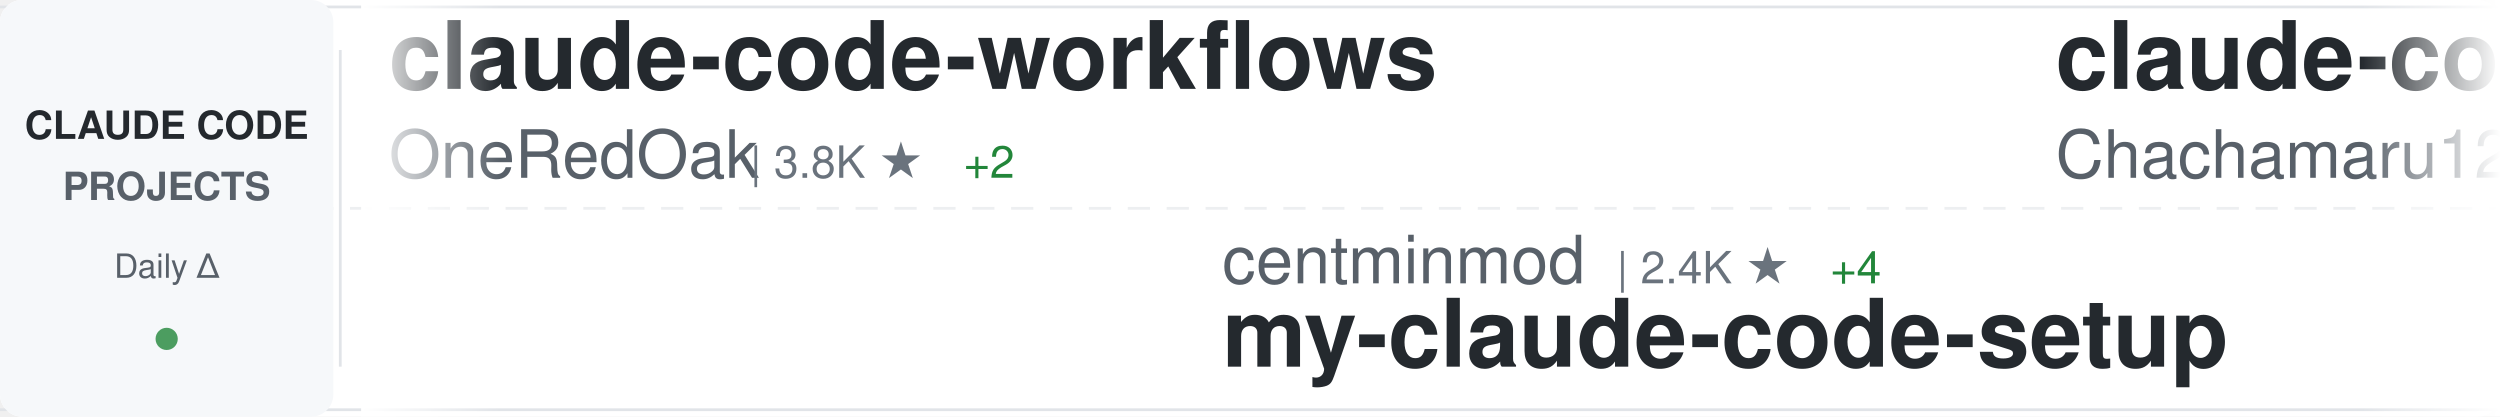
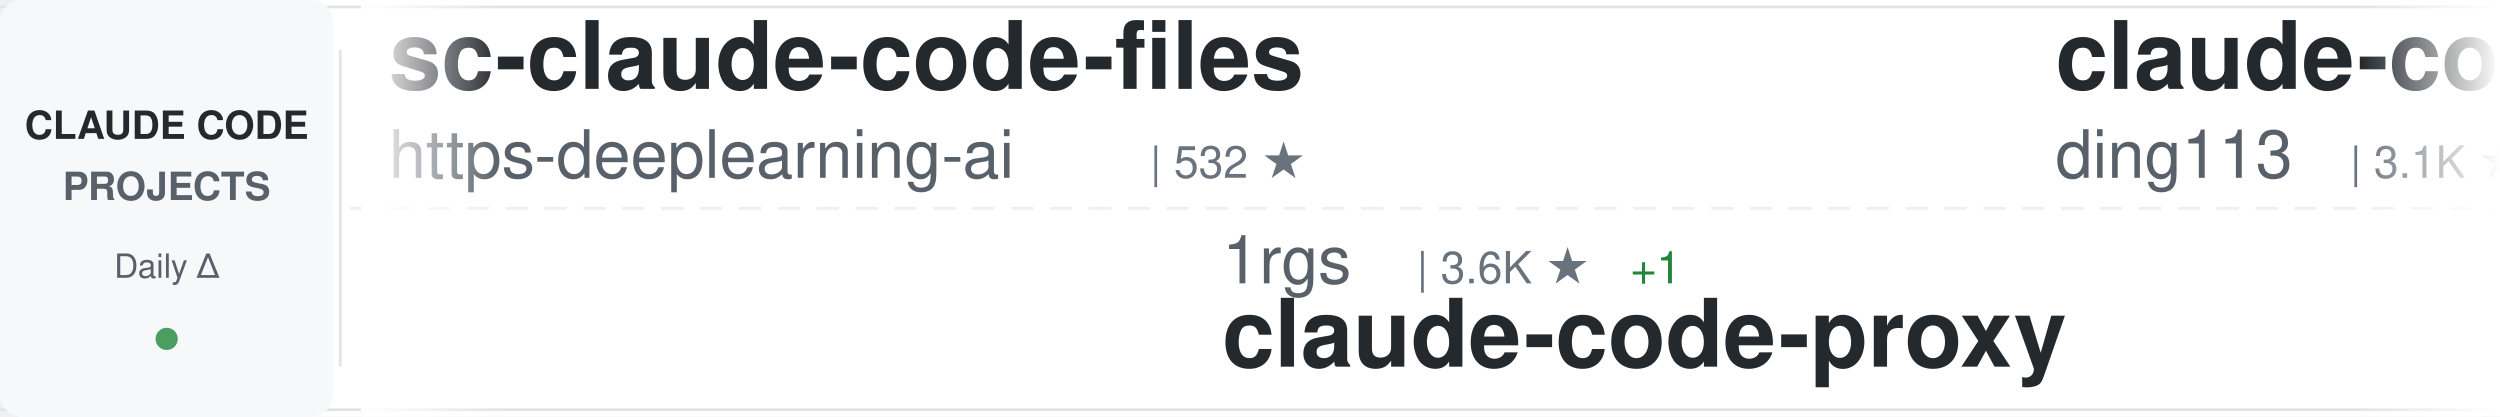
<svg xmlns="http://www.w3.org/2000/svg" width="900" height="150">
  <defs>
    <linearGradient id="awesomeLeftFade" x1="0%" y1="0%" x2="100%" y2="0%">
      <stop offset="0%" style="stop-color:#ffffff;stop-opacity:1" />
      <stop offset="100%" style="stop-color:#ffffff;stop-opacity:0" />
    </linearGradient>
    <linearGradient id="awesomeRightFade" x1="0%" y1="0%" x2="100%" y2="0%">
      <stop offset="0%" style="stop-color:#ffffff;stop-opacity:0" />
      <stop offset="100%" style="stop-color:#ffffff;stop-opacity:1" />
    </linearGradient>
  </defs>
  <rect width="900" height="150" fill="#ffffff" rx="8" />
  <rect x="0" y="2" width="900" height="1" fill="#e1e4e8" />
  <rect x="0" y="147" width="900" height="1" fill="#e1e4e8" />
  <line x1="0" y1="75" x2="900" y2="75" stroke="#e1e4e8" stroke-width="1" stroke-dasharray="8 6" opacity="0.6" />
  <rect x="0" y="0" width="120" height="150" fill="#f6f8fa" rx="8" />
  <text x="60" y="50" font-family="-apple-system, BlinkMacSystemFont, 'Segoe UI', Helvetica, Arial, sans-serif" font-size="14" font-weight="600" fill="#24292e" text-anchor="middle">CLAUDE CODE</text>
  <text x="60" y="72" font-family="-apple-system, BlinkMacSystemFont, 'Segoe UI', Helvetica, Arial, sans-serif" font-size="14" font-weight="600" fill="#586069" text-anchor="middle">PROJECTS</text>
  <text x="60" y="100" font-family="-apple-system, BlinkMacSystemFont, 'Segoe UI', Helvetica, Arial, sans-serif" font-size="12" font-weight="500" fill="#586069" text-anchor="middle">Daily Δ</text>
  <circle cx="60" cy="122" r="4" fill="#22863a" opacity="0.8" />
  <rect x="122" y="18" width="1" height="114" fill="#e1e4e8" />
  <clipPath id="awesomeTickerClip">
    <rect x="130" y="0" width="770" height="150" />
  </clipPath>
  <g clip-path="url(#awesomeTickerClip)">
    <g id="awesomeTickerItems">
      <animateTransform attributeName="transform" attributeType="XML" type="translate" from="0 0" to="-3000 0" dur="54s" repeatCount="indefinite" />
      <g transform="translate(0, 0)">
-         <text x="140" y="32" font-family="-apple-system, BlinkMacSystemFont, 'Segoe UI', Helvetica, Arial, sans-serif" font-size="34" font-weight="600" fill="#24292e">claude-code-workflows</text>
-         <text x="140" y="64" font-family="-apple-system, BlinkMacSystemFont, 'Segoe UI', Helvetica, Arial, sans-serif" font-size="24" font-weight="400" fill="#586069">OneRedOak</text>
-         <text x="270" y="64" font-family="-apple-system, BlinkMacSystemFont, 'Segoe UI', Helvetica, Arial, sans-serif" font-size="16" font-weight="500" fill="#6a737d">| 3.8K ★</text>
-         <text x="347" y="64" font-family="-apple-system, BlinkMacSystemFont, 'Segoe UI', Helvetica, Arial, sans-serif" font-size="16" font-weight="500" fill="#22863a"> +2</text>
+         <text x="140" y="32" font-family="-apple-system, BlinkMacSystemFont, 'Segoe UI', Helvetica, Arial, sans-serif" font-size="34" font-weight="600" fill="#24292e">sc-claude-code-files</text>
+         <text x="140" y="64" font-family="-apple-system, BlinkMacSystemFont, 'Segoe UI', Helvetica, Arial, sans-serif" font-size="24" font-weight="400" fill="#586069">https-deeplearning-ai</text>
+         <text x="414" y="64" font-family="-apple-system, BlinkMacSystemFont, 'Segoe UI', Helvetica, Arial, sans-serif" font-size="16" font-weight="500" fill="#6a737d">| 532 ★</text>
      </g>
      <g transform="translate(300, 0)">
-         <text x="140" y="102" font-family="-apple-system, BlinkMacSystemFont, 'Segoe UI', Helvetica, Arial, sans-serif" font-size="24" font-weight="400" fill="#586069">centminmod</text>
-         <text x="282" y="102" font-family="-apple-system, BlinkMacSystemFont, 'Segoe UI', Helvetica, Arial, sans-serif" font-size="16" font-weight="500" fill="#6a737d">| 2.4K ★</text>
-         <text x="359" y="102" font-family="-apple-system, BlinkMacSystemFont, 'Segoe UI', Helvetica, Arial, sans-serif" font-size="16" font-weight="500" fill="#22863a"> +4</text>
-         <text x="140" y="132" font-family="-apple-system, BlinkMacSystemFont, 'Segoe UI', Helvetica, Arial, sans-serif" font-size="34" font-weight="600" fill="#24292e">my-claude-code-setup</text>
+         <text x="140" y="102" font-family="-apple-system, BlinkMacSystemFont, 'Segoe UI', Helvetica, Arial, sans-serif" font-size="24" font-weight="400" fill="#586069">1rgs</text>
+         <text x="210" y="102" font-family="-apple-system, BlinkMacSystemFont, 'Segoe UI', Helvetica, Arial, sans-serif" font-size="16" font-weight="500" fill="#6a737d">| 3.6K ★</text>
+         <text x="287" y="102" font-family="-apple-system, BlinkMacSystemFont, 'Segoe UI', Helvetica, Arial, sans-serif" font-size="16" font-weight="500" fill="#22863a"> +1</text>
+         <text x="140" y="132" font-family="-apple-system, BlinkMacSystemFont, 'Segoe UI', Helvetica, Arial, sans-serif" font-size="34" font-weight="600" fill="#24292e">claude-code-proxy</text>
      </g>
      <g transform="translate(600, 0)">
-         <text x="140" y="32" font-family="-apple-system, BlinkMacSystemFont, 'Segoe UI', Helvetica, Arial, sans-serif" font-size="34" font-weight="600" fill="#24292e">claude-code-harness</text>
-         <text x="140" y="64" font-family="-apple-system, BlinkMacSystemFont, 'Segoe UI', Helvetica, Arial, sans-serif" font-size="24" font-weight="400" fill="#586069">Chachamaru127</text>
-         <text x="318" y="64" font-family="-apple-system, BlinkMacSystemFont, 'Segoe UI', Helvetica, Arial, sans-serif" font-size="16" font-weight="500" fill="#6a737d">| 2.8K ★</text>
-         <text x="395" y="64" font-family="-apple-system, BlinkMacSystemFont, 'Segoe UI', Helvetica, Arial, sans-serif" font-size="16" font-weight="500" fill="#22863a"> +14</text>
+         <text x="140" y="32" font-family="-apple-system, BlinkMacSystemFont, 'Segoe UI', Helvetica, Arial, sans-serif" font-size="34" font-weight="600" fill="#24292e">claude-code-hub</text>
+         <text x="140" y="64" font-family="-apple-system, BlinkMacSystemFont, 'Segoe UI', Helvetica, Arial, sans-serif" font-size="24" font-weight="400" fill="#586069">ding113</text>
+         <text x="246" y="64" font-family="-apple-system, BlinkMacSystemFont, 'Segoe UI', Helvetica, Arial, sans-serif" font-size="16" font-weight="500" fill="#6a737d">| 3.1K ★</text>
+         <text x="323" y="64" font-family="-apple-system, BlinkMacSystemFont, 'Segoe UI', Helvetica, Arial, sans-serif" font-size="16" font-weight="500" fill="#22863a"> +9</text>
      </g>
      <g transform="translate(900, 0)">
-         <text x="140" y="102" font-family="-apple-system, BlinkMacSystemFont, 'Segoe UI', Helvetica, Arial, sans-serif" font-size="24" font-weight="400" fill="#586069">musistudio</text>
-         <text x="282" y="102" font-family="-apple-system, BlinkMacSystemFont, 'Segoe UI', Helvetica, Arial, sans-serif" font-size="16" font-weight="500" fill="#6a737d">| 35.2K ★</text>
-         <text x="368" y="102" font-family="-apple-system, BlinkMacSystemFont, 'Segoe UI', Helvetica, Arial, sans-serif" font-size="16" font-weight="500" fill="#22863a"> +40</text>
-         <text x="140" y="132" font-family="-apple-system, BlinkMacSystemFont, 'Segoe UI', Helvetica, Arial, sans-serif" font-size="34" font-weight="600" fill="#24292e">claude-code-router</text>
+         <text x="140" y="102" font-family="-apple-system, BlinkMacSystemFont, 'Segoe UI', Helvetica, Arial, sans-serif" font-size="24" font-weight="400" fill="#586069">liuup</text>
+         <text x="222" y="102" font-family="-apple-system, BlinkMacSystemFont, 'Segoe UI', Helvetica, Arial, sans-serif" font-size="16" font-weight="500" fill="#6a737d">| 3.3K ★</text>
+         <text x="299" y="102" font-family="-apple-system, BlinkMacSystemFont, 'Segoe UI', Helvetica, Arial, sans-serif" font-size="16" font-weight="500" fill="#22863a"> +20</text>
+         <text x="140" y="132" font-family="-apple-system, BlinkMacSystemFont, 'Segoe UI', Helvetica, Arial, sans-serif" font-size="34" font-weight="600" fill="#24292e">claude-code-analysis</text>
      </g>
      <g transform="translate(1200, 0)">
-         <text x="140" y="32" font-family="-apple-system, BlinkMacSystemFont, 'Segoe UI', Helvetica, Arial, sans-serif" font-size="34" font-weight="600" fill="#24292e">claude_codex_bridge</text>
-         <text x="140" y="64" font-family="-apple-system, BlinkMacSystemFont, 'Segoe UI', Helvetica, Arial, sans-serif" font-size="24" font-weight="400" fill="#586069">SeemSeam</text>
-         <text x="258" y="64" font-family="-apple-system, BlinkMacSystemFont, 'Segoe UI', Helvetica, Arial, sans-serif" font-size="16" font-weight="500" fill="#6a737d">| 3.1K ★</text>
-         <text x="335" y="64" font-family="-apple-system, BlinkMacSystemFont, 'Segoe UI', Helvetica, Arial, sans-serif" font-size="16" font-weight="500" fill="#22863a"> +13</text>
+         <text x="140" y="32" font-family="-apple-system, BlinkMacSystemFont, 'Segoe UI', Helvetica, Arial, sans-serif" font-size="34" font-weight="600" fill="#24292e">Auto-claude-code-researc...</text>
+         <text x="140" y="64" font-family="-apple-system, BlinkMacSystemFont, 'Segoe UI', Helvetica, Arial, sans-serif" font-size="24" font-weight="400" fill="#586069">wanshuiyin</text>
+         <text x="282" y="64" font-family="-apple-system, BlinkMacSystemFont, 'Segoe UI', Helvetica, Arial, sans-serif" font-size="16" font-weight="500" fill="#6a737d">| 12.5K ★</text>
+         <text x="368" y="64" font-family="-apple-system, BlinkMacSystemFont, 'Segoe UI', Helvetica, Arial, sans-serif" font-size="16" font-weight="500" fill="#22863a"> +61</text>
      </g>
      <g transform="translate(1500, 0)">
-         <text x="140" y="102" font-family="-apple-system, BlinkMacSystemFont, 'Segoe UI', Helvetica, Arial, sans-serif" font-size="24" font-weight="400" fill="#586069">feiskyer</text>
-         <text x="258" y="102" font-family="-apple-system, BlinkMacSystemFont, 'Segoe UI', Helvetica, Arial, sans-serif" font-size="16" font-weight="500" fill="#6a737d">| 1.6K ★</text>
-         <text x="335" y="102" font-family="-apple-system, BlinkMacSystemFont, 'Segoe UI', Helvetica, Arial, sans-serif" font-size="16" font-weight="500" fill="#22863a"> +2</text>
-         <text x="140" y="132" font-family="-apple-system, BlinkMacSystemFont, 'Segoe UI', Helvetica, Arial, sans-serif" font-size="34" font-weight="600" fill="#24292e">claude-code-settings</text>
+         <text x="140" y="102" font-family="-apple-system, BlinkMacSystemFont, 'Segoe UI', Helvetica, Arial, sans-serif" font-size="24" font-weight="400" fill="#586069">lintsinghua</text>
+         <text x="294" y="102" font-family="-apple-system, BlinkMacSystemFont, 'Segoe UI', Helvetica, Arial, sans-serif" font-size="16" font-weight="500" fill="#6a737d">| 3.7K ★</text>
+         <text x="371" y="102" font-family="-apple-system, BlinkMacSystemFont, 'Segoe UI', Helvetica, Arial, sans-serif" font-size="16" font-weight="500" fill="#22863a"> +14</text>
+         <text x="140" y="132" font-family="-apple-system, BlinkMacSystemFont, 'Segoe UI', Helvetica, Arial, sans-serif" font-size="34" font-weight="600" fill="#24292e">claude-code-book</text>
      </g>
      <g transform="translate(1800, 0)">
-         <text x="140" y="32" font-family="-apple-system, BlinkMacSystemFont, 'Segoe UI', Helvetica, Arial, sans-serif" font-size="34" font-weight="600" fill="#24292e">claude-code-analysis</text>
-         <text x="140" y="64" font-family="-apple-system, BlinkMacSystemFont, 'Segoe UI', Helvetica, Arial, sans-serif" font-size="24" font-weight="400" fill="#586069">liuup</text>
-         <text x="222" y="64" font-family="-apple-system, BlinkMacSystemFont, 'Segoe UI', Helvetica, Arial, sans-serif" font-size="16" font-weight="500" fill="#6a737d">| 3.3K ★</text>
-         <text x="299" y="64" font-family="-apple-system, BlinkMacSystemFont, 'Segoe UI', Helvetica, Arial, sans-serif" font-size="16" font-weight="500" fill="#22863a"> +20</text>
+         <text x="140" y="32" font-family="-apple-system, BlinkMacSystemFont, 'Segoe UI', Helvetica, Arial, sans-serif" font-size="34" font-weight="600" fill="#24292e">Claude-Code</text>
+         <text x="140" y="64" font-family="-apple-system, BlinkMacSystemFont, 'Segoe UI', Helvetica, Arial, sans-serif" font-size="24" font-weight="400" fill="#586069">pengchengneo</text>
+         <text x="306" y="64" font-family="-apple-system, BlinkMacSystemFont, 'Segoe UI', Helvetica, Arial, sans-serif" font-size="16" font-weight="500" fill="#6a737d">| 1.6K ★</text>
+         <text x="383" y="64" font-family="-apple-system, BlinkMacSystemFont, 'Segoe UI', Helvetica, Arial, sans-serif" font-size="16" font-weight="500" fill="#22863a"> +3</text>
      </g>
      <g transform="translate(2100, 0)">
        <text x="140" y="102" font-family="-apple-system, BlinkMacSystemFont, 'Segoe UI', Helvetica, Arial, sans-serif" font-size="24" font-weight="400" fill="#586069">zstmfhy</text>
        <text x="246" y="102" font-family="-apple-system, BlinkMacSystemFont, 'Segoe UI', Helvetica, Arial, sans-serif" font-size="16" font-weight="500" fill="#6a737d">| 190 ★</text>
        <text x="140" y="132" font-family="-apple-system, BlinkMacSystemFont, 'Segoe UI', Helvetica, Arial, sans-serif" font-size="34" font-weight="600" fill="#24292e">Claude-code</text>
      </g>
      <g transform="translate(2400, 0)">
-         <text x="140" y="32" font-family="-apple-system, BlinkMacSystemFont, 'Segoe UI', Helvetica, Arial, sans-serif" font-size="34" font-weight="600" fill="#24292e">free-claude-code</text>
-         <text x="140" y="64" font-family="-apple-system, BlinkMacSystemFont, 'Segoe UI', Helvetica, Arial, sans-serif" font-size="24" font-weight="400" fill="#586069">Alishahryar1</text>
-         <text x="306" y="64" font-family="-apple-system, BlinkMacSystemFont, 'Segoe UI', Helvetica, Arial, sans-serif" font-size="16" font-weight="500" fill="#6a737d">| 36.2K ★</text>
-         <text x="392" y="64" font-family="-apple-system, BlinkMacSystemFont, 'Segoe UI', Helvetica, Arial, sans-serif" font-size="16" font-weight="500" fill="#22863a"> +255</text>
+         <text x="140" y="32" font-family="-apple-system, BlinkMacSystemFont, 'Segoe UI', Helvetica, Arial, sans-serif" font-size="34" font-weight="600" fill="#24292e">claude-code-prompts</text>
+         <text x="140" y="64" font-family="-apple-system, BlinkMacSystemFont, 'Segoe UI', Helvetica, Arial, sans-serif" font-size="24" font-weight="400" fill="#586069">repowise-dev</text>
+         <text x="306" y="64" font-family="-apple-system, BlinkMacSystemFont, 'Segoe UI', Helvetica, Arial, sans-serif" font-size="16" font-weight="500" fill="#6a737d">| 1.1K ★</text>
      </g>
      <g transform="translate(2700, 0)">
-         <text x="140" y="102" font-family="-apple-system, BlinkMacSystemFont, 'Segoe UI', Helvetica, Arial, sans-serif" font-size="24" font-weight="400" fill="#586069">anthropics</text>
-         <text x="282" y="102" font-family="-apple-system, BlinkMacSystemFont, 'Segoe UI', Helvetica, Arial, sans-serif" font-size="16" font-weight="500" fill="#6a737d">| 887 ★</text>
-         <text x="350" y="102" font-family="-apple-system, BlinkMacSystemFont, 'Segoe UI', Helvetica, Arial, sans-serif" font-size="16" font-weight="500" fill="#22863a"> +2</text>
-         <text x="140" y="132" font-family="-apple-system, BlinkMacSystemFont, 'Segoe UI', Helvetica, Arial, sans-serif" font-size="34" font-weight="600" fill="#24292e">claude-code-base-action</text>
+         <text x="140" y="102" font-family="-apple-system, BlinkMacSystemFont, 'Segoe UI', Helvetica, Arial, sans-serif" font-size="24" font-weight="400" fill="#586069">Alishahryar1</text>
+         <text x="306" y="102" font-family="-apple-system, BlinkMacSystemFont, 'Segoe UI', Helvetica, Arial, sans-serif" font-size="16" font-weight="500" fill="#6a737d">| 36.3K ★</text>
+         <text x="392" y="102" font-family="-apple-system, BlinkMacSystemFont, 'Segoe UI', Helvetica, Arial, sans-serif" font-size="16" font-weight="500" fill="#22863a"> +255</text>
+         <text x="140" y="132" font-family="-apple-system, BlinkMacSystemFont, 'Segoe UI', Helvetica, Arial, sans-serif" font-size="34" font-weight="600" fill="#24292e">free-claude-code</text>
      </g>
      <g transform="translate(3000, 0)">
-         <text x="140" y="32" font-family="-apple-system, BlinkMacSystemFont, 'Segoe UI', Helvetica, Arial, sans-serif" font-size="34" font-weight="600" fill="#24292e">claude-code-workflows</text>
-         <text x="140" y="64" font-family="-apple-system, BlinkMacSystemFont, 'Segoe UI', Helvetica, Arial, sans-serif" font-size="24" font-weight="400" fill="#586069">OneRedOak</text>
-         <text x="270" y="64" font-family="-apple-system, BlinkMacSystemFont, 'Segoe UI', Helvetica, Arial, sans-serif" font-size="16" font-weight="500" fill="#6a737d">| 3.8K ★</text>
-         <text x="347" y="64" font-family="-apple-system, BlinkMacSystemFont, 'Segoe UI', Helvetica, Arial, sans-serif" font-size="16" font-weight="500" fill="#22863a"> +2</text>
+         <text x="140" y="32" font-family="-apple-system, BlinkMacSystemFont, 'Segoe UI', Helvetica, Arial, sans-serif" font-size="34" font-weight="600" fill="#24292e">sc-claude-code-files</text>
+         <text x="140" y="64" font-family="-apple-system, BlinkMacSystemFont, 'Segoe UI', Helvetica, Arial, sans-serif" font-size="24" font-weight="400" fill="#586069">https-deeplearning-ai</text>
+         <text x="414" y="64" font-family="-apple-system, BlinkMacSystemFont, 'Segoe UI', Helvetica, Arial, sans-serif" font-size="16" font-weight="500" fill="#6a737d">| 532 ★</text>
      </g>
      <g transform="translate(3300, 0)">
-         <text x="140" y="102" font-family="-apple-system, BlinkMacSystemFont, 'Segoe UI', Helvetica, Arial, sans-serif" font-size="24" font-weight="400" fill="#586069">centminmod</text>
-         <text x="282" y="102" font-family="-apple-system, BlinkMacSystemFont, 'Segoe UI', Helvetica, Arial, sans-serif" font-size="16" font-weight="500" fill="#6a737d">| 2.4K ★</text>
-         <text x="359" y="102" font-family="-apple-system, BlinkMacSystemFont, 'Segoe UI', Helvetica, Arial, sans-serif" font-size="16" font-weight="500" fill="#22863a"> +4</text>
-         <text x="140" y="132" font-family="-apple-system, BlinkMacSystemFont, 'Segoe UI', Helvetica, Arial, sans-serif" font-size="34" font-weight="600" fill="#24292e">my-claude-code-setup</text>
+         <text x="140" y="102" font-family="-apple-system, BlinkMacSystemFont, 'Segoe UI', Helvetica, Arial, sans-serif" font-size="24" font-weight="400" fill="#586069">1rgs</text>
+         <text x="210" y="102" font-family="-apple-system, BlinkMacSystemFont, 'Segoe UI', Helvetica, Arial, sans-serif" font-size="16" font-weight="500" fill="#6a737d">| 3.6K ★</text>
+         <text x="287" y="102" font-family="-apple-system, BlinkMacSystemFont, 'Segoe UI', Helvetica, Arial, sans-serif" font-size="16" font-weight="500" fill="#22863a"> +1</text>
+         <text x="140" y="132" font-family="-apple-system, BlinkMacSystemFont, 'Segoe UI', Helvetica, Arial, sans-serif" font-size="34" font-weight="600" fill="#24292e">claude-code-proxy</text>
      </g>
      <g transform="translate(3600, 0)">
-         <text x="140" y="32" font-family="-apple-system, BlinkMacSystemFont, 'Segoe UI', Helvetica, Arial, sans-serif" font-size="34" font-weight="600" fill="#24292e">claude-code-harness</text>
-         <text x="140" y="64" font-family="-apple-system, BlinkMacSystemFont, 'Segoe UI', Helvetica, Arial, sans-serif" font-size="24" font-weight="400" fill="#586069">Chachamaru127</text>
-         <text x="318" y="64" font-family="-apple-system, BlinkMacSystemFont, 'Segoe UI', Helvetica, Arial, sans-serif" font-size="16" font-weight="500" fill="#6a737d">| 2.8K ★</text>
-         <text x="395" y="64" font-family="-apple-system, BlinkMacSystemFont, 'Segoe UI', Helvetica, Arial, sans-serif" font-size="16" font-weight="500" fill="#22863a"> +14</text>
+         <text x="140" y="32" font-family="-apple-system, BlinkMacSystemFont, 'Segoe UI', Helvetica, Arial, sans-serif" font-size="34" font-weight="600" fill="#24292e">claude-code-hub</text>
+         <text x="140" y="64" font-family="-apple-system, BlinkMacSystemFont, 'Segoe UI', Helvetica, Arial, sans-serif" font-size="24" font-weight="400" fill="#586069">ding113</text>
+         <text x="246" y="64" font-family="-apple-system, BlinkMacSystemFont, 'Segoe UI', Helvetica, Arial, sans-serif" font-size="16" font-weight="500" fill="#6a737d">| 3.1K ★</text>
+         <text x="323" y="64" font-family="-apple-system, BlinkMacSystemFont, 'Segoe UI', Helvetica, Arial, sans-serif" font-size="16" font-weight="500" fill="#22863a"> +9</text>
      </g>
      <g transform="translate(3900, 0)">
-         <text x="140" y="102" font-family="-apple-system, BlinkMacSystemFont, 'Segoe UI', Helvetica, Arial, sans-serif" font-size="24" font-weight="400" fill="#586069">musistudio</text>
-         <text x="282" y="102" font-family="-apple-system, BlinkMacSystemFont, 'Segoe UI', Helvetica, Arial, sans-serif" font-size="16" font-weight="500" fill="#6a737d">| 35.2K ★</text>
-         <text x="368" y="102" font-family="-apple-system, BlinkMacSystemFont, 'Segoe UI', Helvetica, Arial, sans-serif" font-size="16" font-weight="500" fill="#22863a"> +40</text>
-         <text x="140" y="132" font-family="-apple-system, BlinkMacSystemFont, 'Segoe UI', Helvetica, Arial, sans-serif" font-size="34" font-weight="600" fill="#24292e">claude-code-router</text>
+         <text x="140" y="102" font-family="-apple-system, BlinkMacSystemFont, 'Segoe UI', Helvetica, Arial, sans-serif" font-size="24" font-weight="400" fill="#586069">liuup</text>
+         <text x="222" y="102" font-family="-apple-system, BlinkMacSystemFont, 'Segoe UI', Helvetica, Arial, sans-serif" font-size="16" font-weight="500" fill="#6a737d">| 3.3K ★</text>
+         <text x="299" y="102" font-family="-apple-system, BlinkMacSystemFont, 'Segoe UI', Helvetica, Arial, sans-serif" font-size="16" font-weight="500" fill="#22863a"> +20</text>
+         <text x="140" y="132" font-family="-apple-system, BlinkMacSystemFont, 'Segoe UI', Helvetica, Arial, sans-serif" font-size="34" font-weight="600" fill="#24292e">claude-code-analysis</text>
      </g>
    </g>
  </g>
  <rect x="130" y="0" width="50" height="150" fill="url(#awesomeLeftFade)" />
  <rect x="850" y="0" width="50" height="150" fill="url(#awesomeRightFade)" />
</svg>
